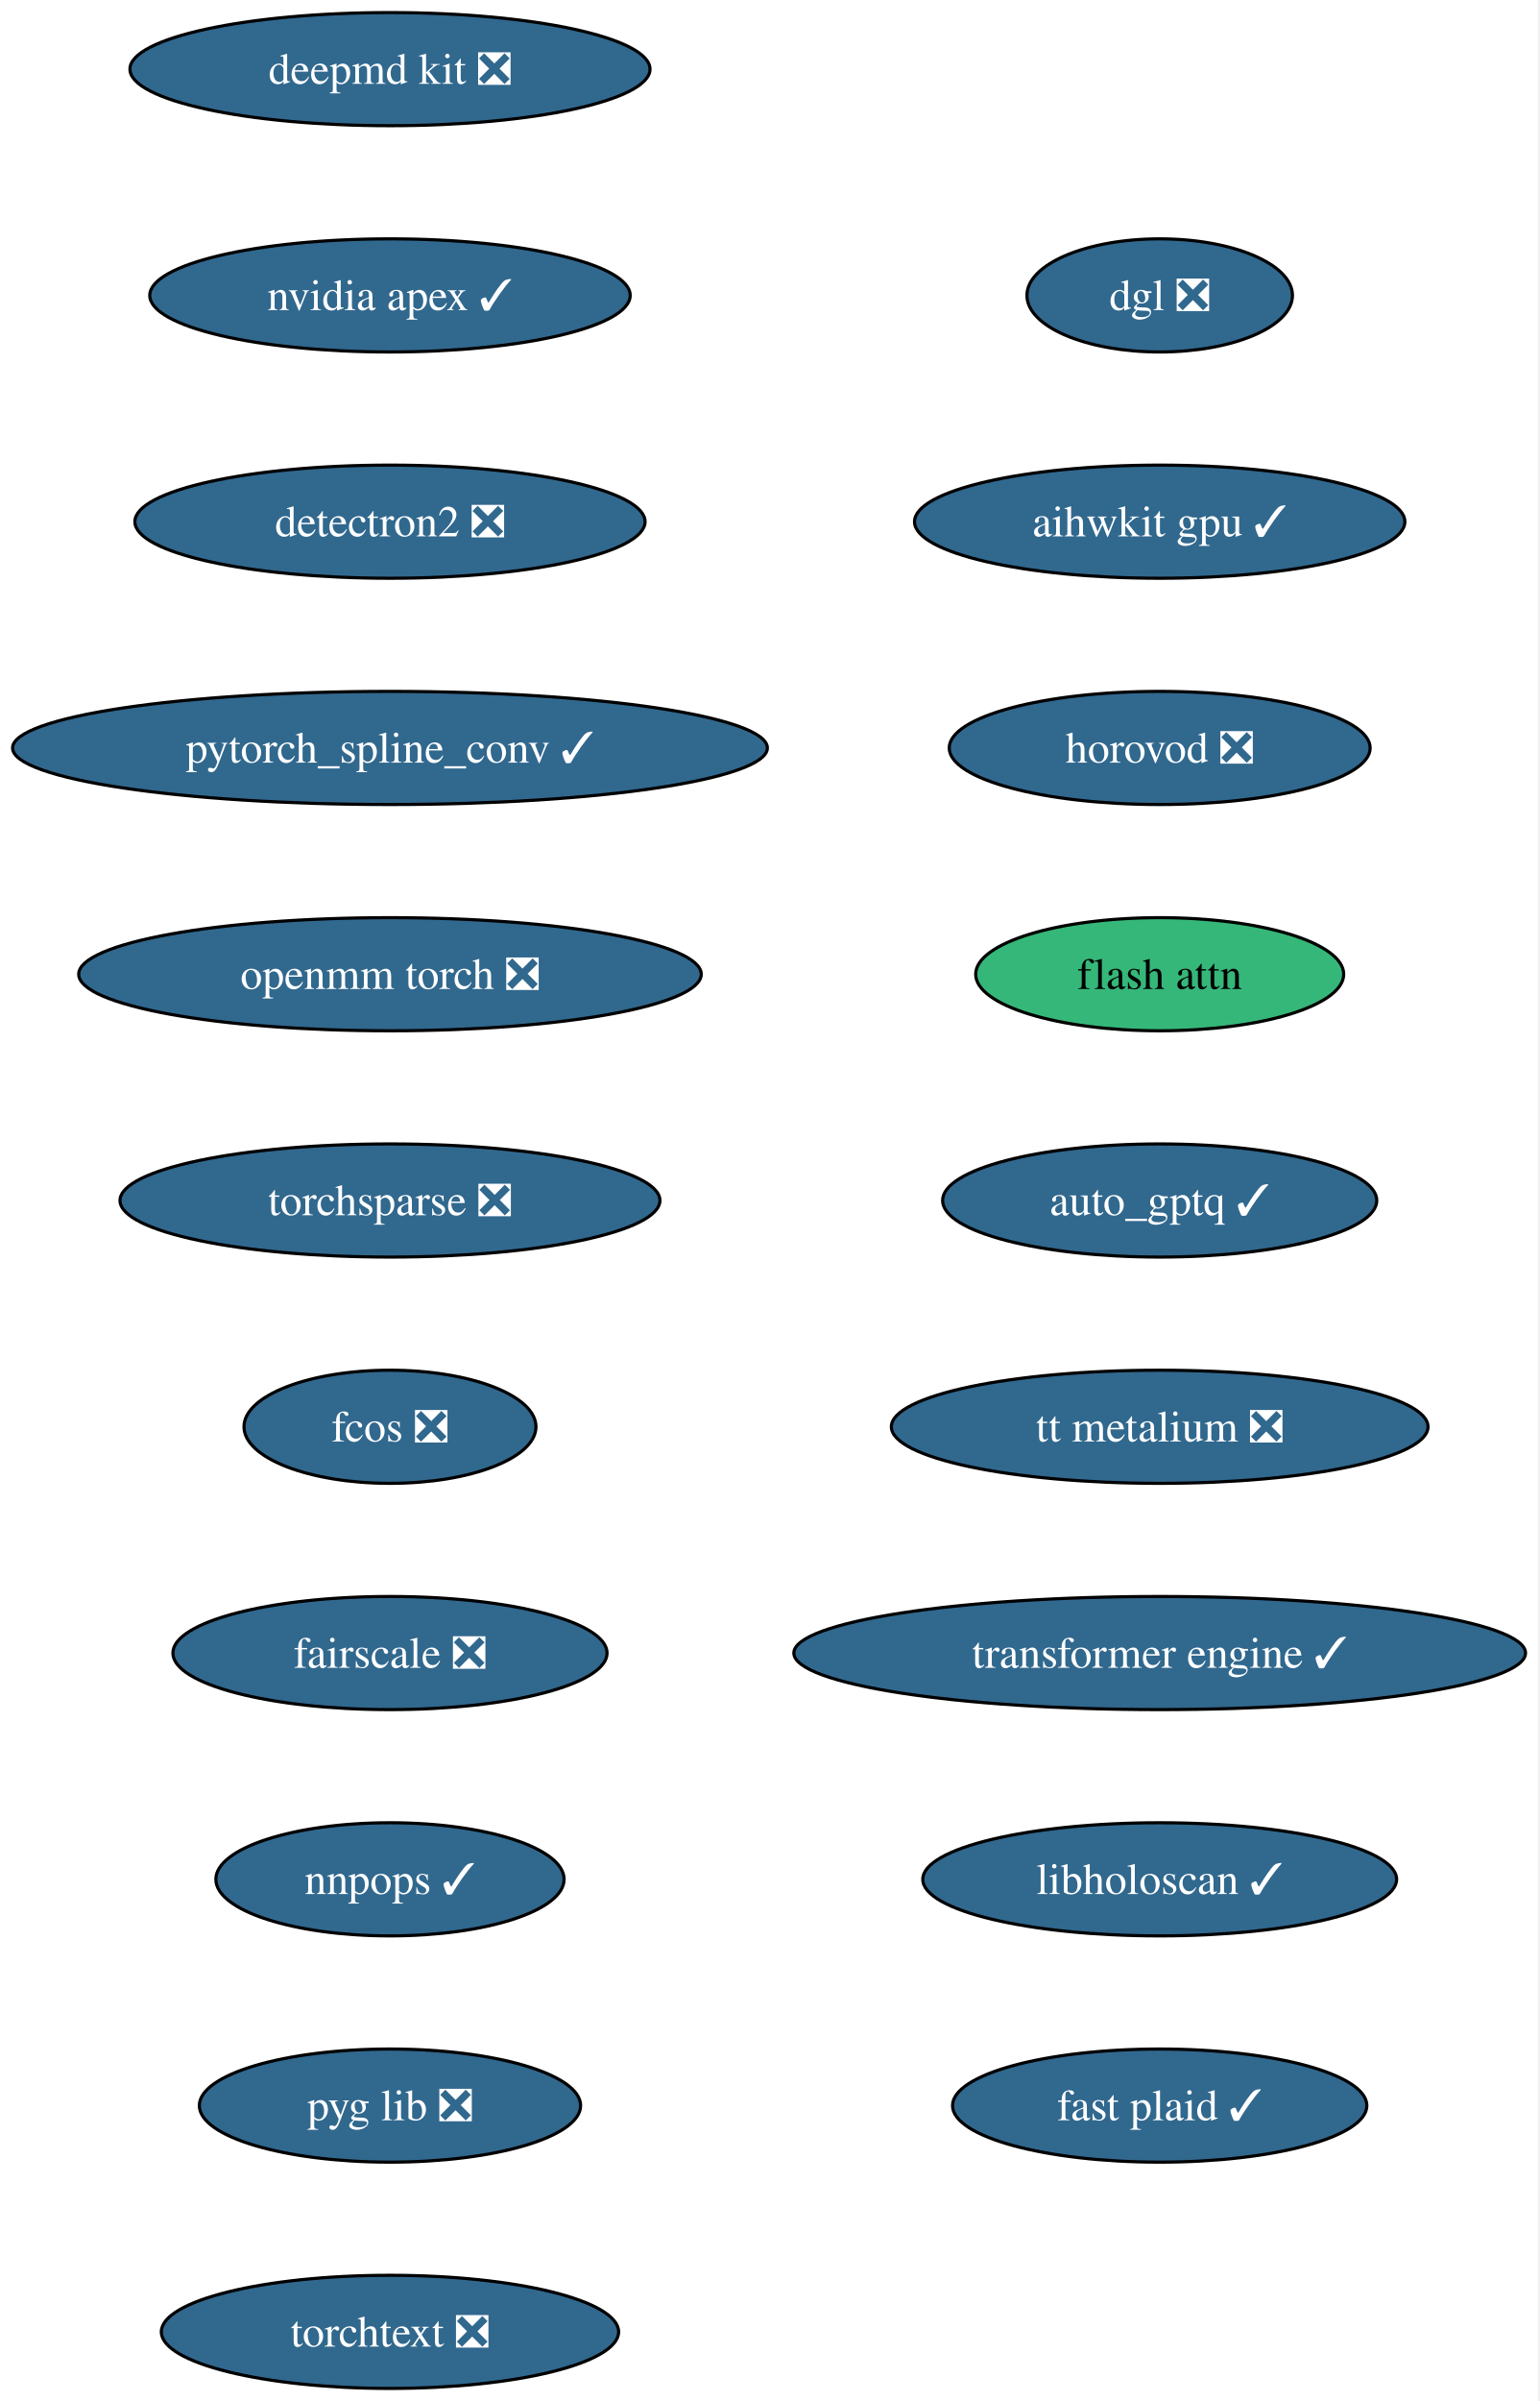
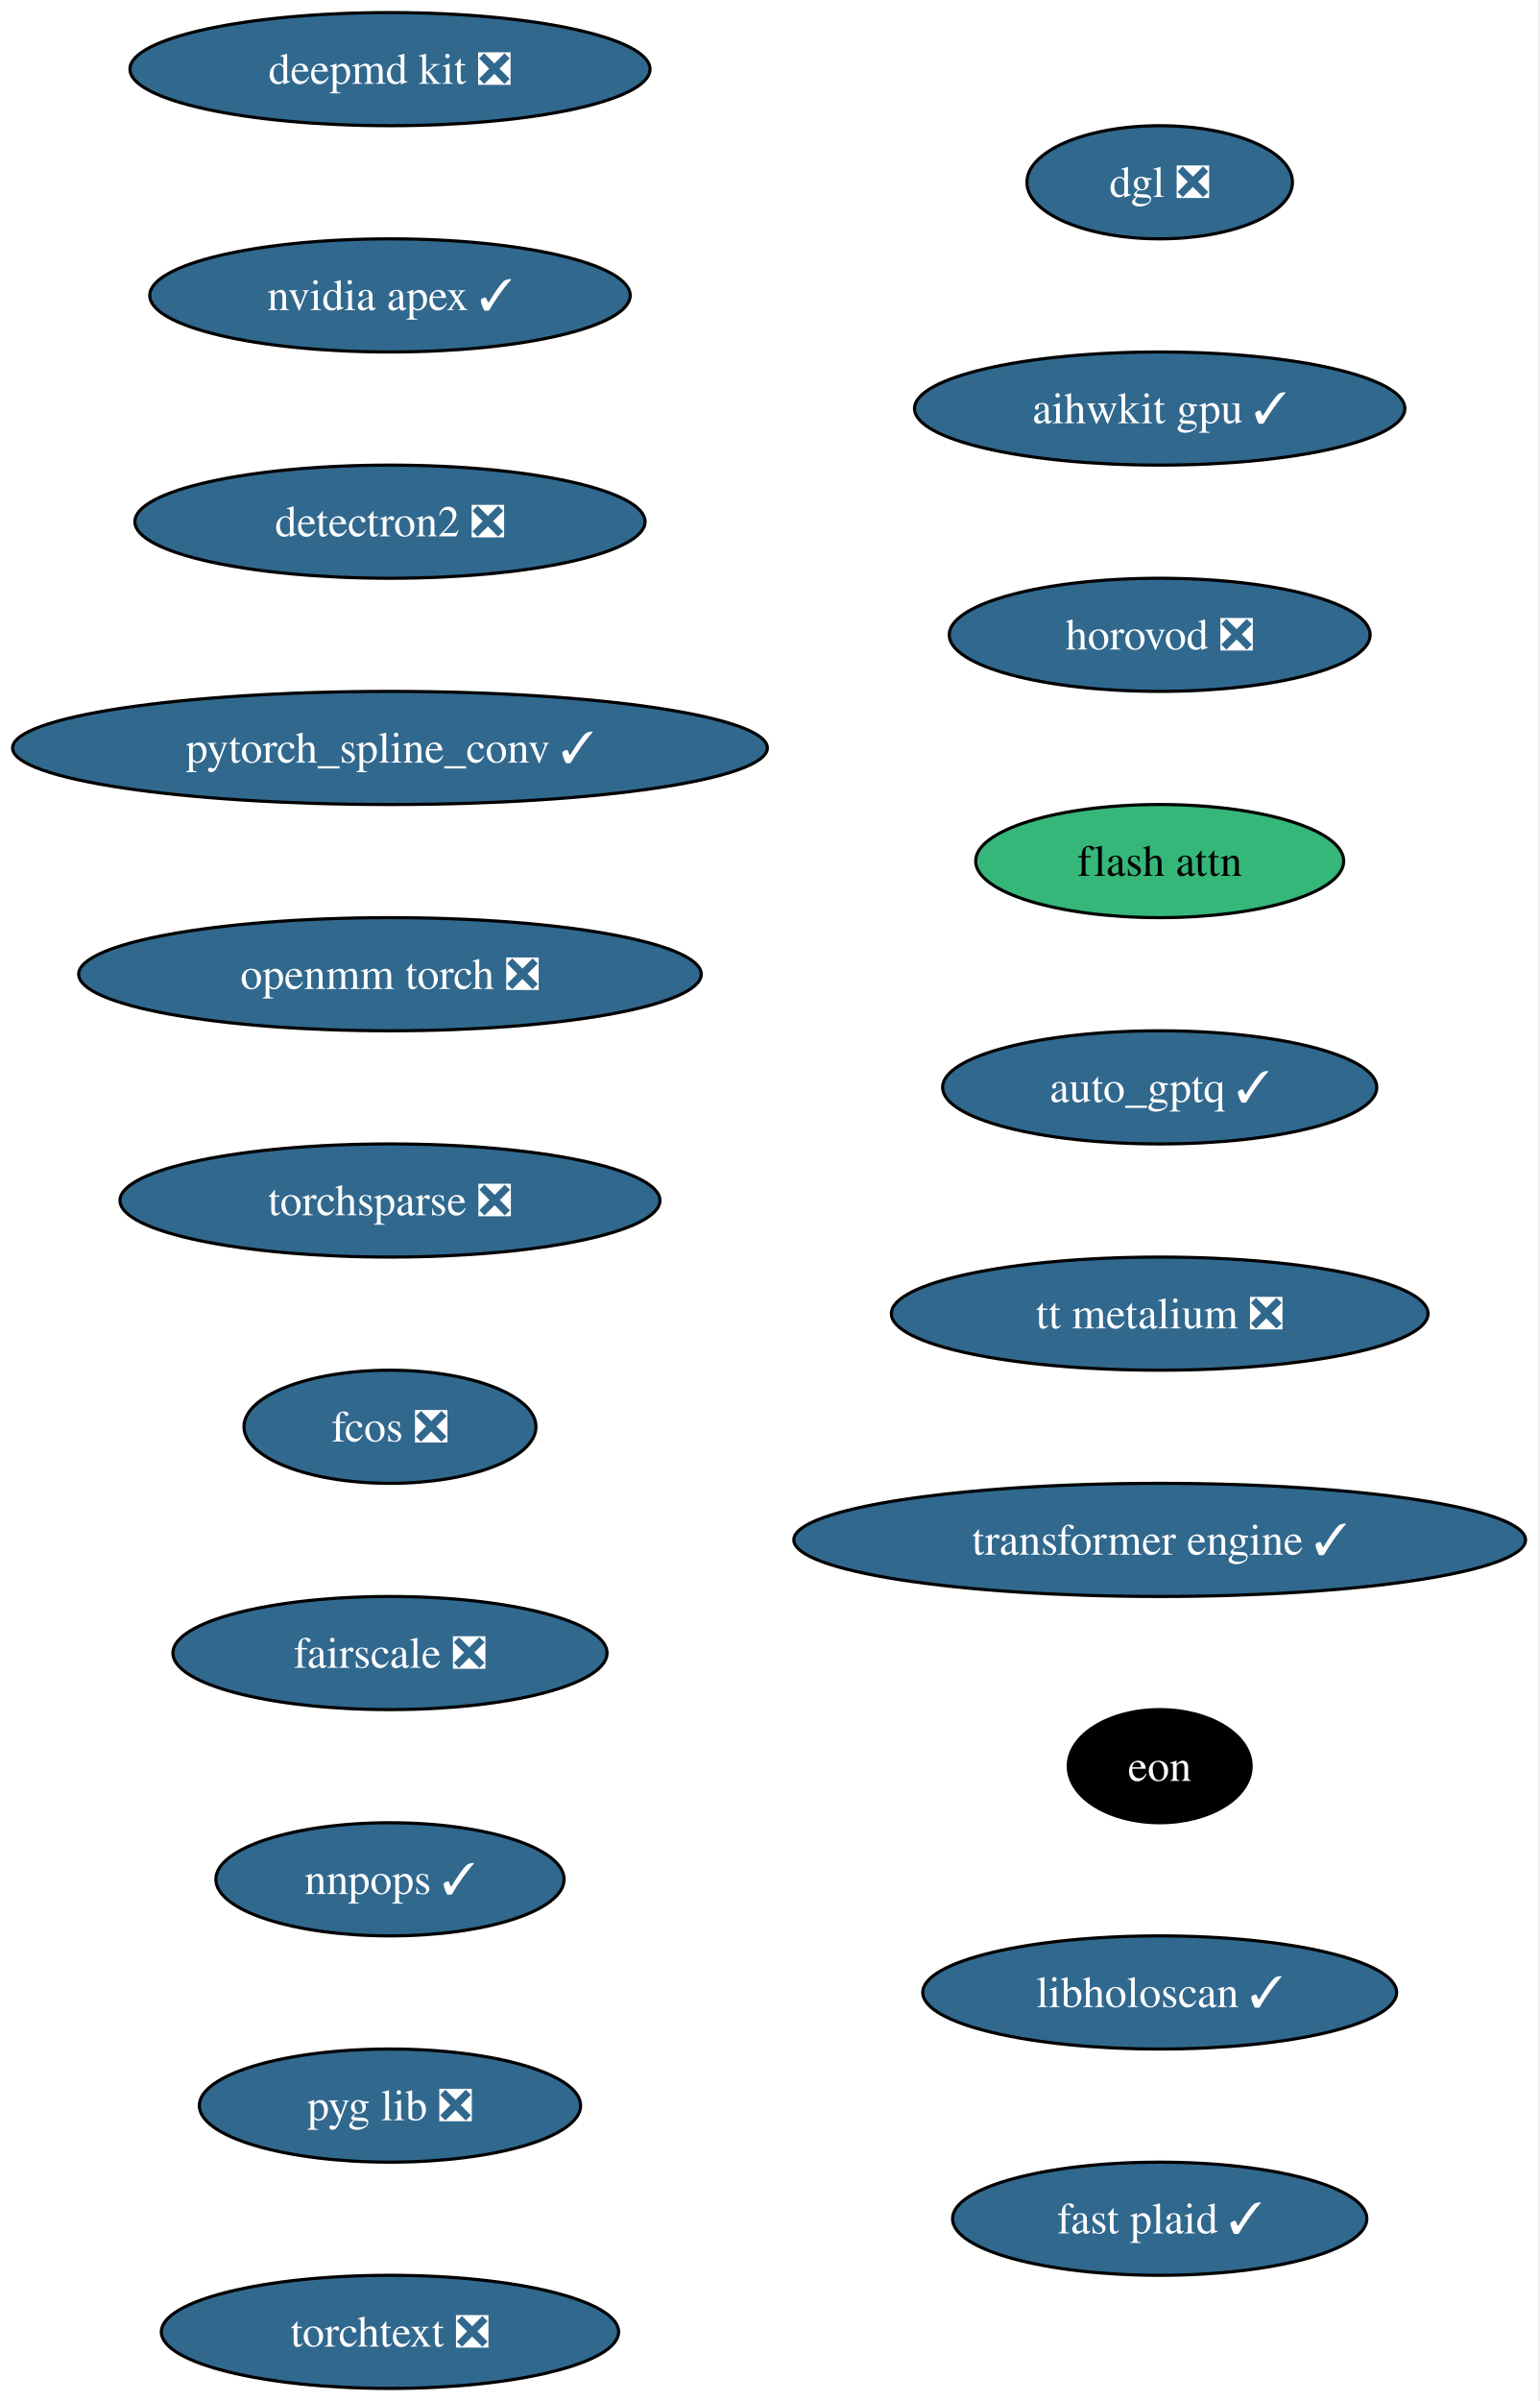
<svg xmlns="http://www.w3.org/2000/svg" xmlns:xlink="http://www.w3.org/1999/xlink" width="490pt" height="764pt" viewBox="0.00 0.00 490.00 764.00">
  <g id="graph0" class="graph" transform="scale(1 1) rotate(0) translate(4 760)">
    <polygon fill="white" stroke="none" points="-4,4 -4,-760 485.57,-760 485.57,4 -4,4" />
    <g id="node1" class="node">
      <g id="a_node1">
        <a xlink:href="https://github.com/conda-forge/deepmd-kit-feedstock/pull/135" xlink:title="deepmd kit ❎">
          <ellipse fill="#31688e" stroke="black" cx="120.13" cy="-738" rx="82.77" ry="18" />
          <text xml:space="preserve" text-anchor="middle" x="120.13" y="-733.33" font-family="Times,serif" font-size="14.00" fill="white">deepmd kit ❎</text>
        </a>
      </g>
    </g>
    <g id="node2" class="node">
      <g id="a_node2">
        <a xlink:href="https://github.com/conda-forge/nvidia-apex-feedstock/pull/70" xlink:title="nvidia apex ✓">
          <ellipse fill="#31688e" stroke="black" cx="120.13" cy="-666" rx="76.46" ry="18" />
          <text xml:space="preserve" text-anchor="middle" x="120.13" y="-661.33" font-family="Times,serif" font-size="14.00" fill="white">nvidia apex ✓</text>
        </a>
      </g>
    </g>
    <g id="node3" class="node">
      <g id="a_node3">
        <a xlink:href="https://github.com/conda-forge/detectron2-feedstock/pull/60" xlink:title="detectron2 ❎">
          <ellipse fill="#31688e" stroke="black" cx="120.13" cy="-594" rx="81.2" ry="18" />
          <text xml:space="preserve" text-anchor="middle" x="120.13" y="-589.33" font-family="Times,serif" font-size="14.00" fill="white">detectron2 ❎</text>
        </a>
      </g>
    </g>
    <g id="node4" class="node">
      <g id="a_node4">
        <a xlink:href="https://github.com/conda-forge/pytorch_spline_conv-feedstock/pull/53" xlink:title="pytorch_spline_conv ✓">
          <ellipse fill="#31688e" stroke="black" cx="120.13" cy="-522" rx="120.13" ry="18" />
          <text xml:space="preserve" text-anchor="middle" x="120.13" y="-517.33" font-family="Times,serif" font-size="14.00" fill="white">pytorch_spline_conv ✓</text>
        </a>
      </g>
    </g>
    <g id="node5" class="node">
      <g id="a_node5">
        <a xlink:href="https://github.com/conda-forge/openmm-torch-feedstock/pull/78" xlink:title="openmm torch ❎">
          <ellipse fill="#31688e" stroke="black" cx="120.13" cy="-450" rx="99.08" ry="18" />
          <text xml:space="preserve" text-anchor="middle" x="120.13" y="-445.32" font-family="Times,serif" font-size="14.00" fill="white">openmm torch ❎</text>
        </a>
      </g>
    </g>
    <g id="node6" class="node">
      <g id="a_node6">
        <a xlink:href="https://github.com/conda-forge/torchsparse-feedstock/pull/49" xlink:title="torchsparse ❎">
          <ellipse fill="#31688e" stroke="black" cx="120.13" cy="-378" rx="85.93" ry="18" />
          <text xml:space="preserve" text-anchor="middle" x="120.13" y="-373.32" font-family="Times,serif" font-size="14.00" fill="white">torchsparse ❎</text>
        </a>
      </g>
    </g>
    <g id="node7" class="node">
      <g id="a_node7">
        <a xlink:href="https://github.com/conda-forge/fcos-feedstock/pull/33" xlink:title="fcos ❎">
          <ellipse fill="#31688e" stroke="black" cx="120.13" cy="-306" rx="46.47" ry="18" />
          <text xml:space="preserve" text-anchor="middle" x="120.13" y="-301.32" font-family="Times,serif" font-size="14.00" fill="white">fcos ❎</text>
        </a>
      </g>
    </g>
    <g id="node8" class="node">
      <g id="a_node8">
        <a xlink:href="https://github.com/conda-forge/fairscale-feedstock/pull/48" xlink:title="fairscale ❎">
          <ellipse fill="#31688e" stroke="black" cx="120.13" cy="-234" rx="69.1" ry="18" />
          <text xml:space="preserve" text-anchor="middle" x="120.13" y="-229.32" font-family="Times,serif" font-size="14.00" fill="white">fairscale ❎</text>
        </a>
      </g>
    </g>
    <g id="node9" class="node">
      <g id="a_node9">
        <a xlink:href="https://github.com/conda-forge/nnpops-feedstock/pull/58" xlink:title="nnpops ✓">
          <ellipse fill="#31688e" stroke="black" cx="120.13" cy="-162" rx="55.42" ry="18" />
          <text xml:space="preserve" text-anchor="middle" x="120.13" y="-157.32" font-family="Times,serif" font-size="14.00" fill="white">nnpops ✓</text>
        </a>
      </g>
    </g>
    <g id="node10" class="node">
      <g id="a_node10">
        <a xlink:href="https://github.com/conda-forge/pyg-lib-feedstock/pull/54" xlink:title="pyg lib ❎">
          <ellipse fill="#31688e" stroke="black" cx="120.13" cy="-90" rx="60.68" ry="18" />
          <text xml:space="preserve" text-anchor="middle" x="120.13" y="-85.33" font-family="Times,serif" font-size="14.00" fill="white">pyg lib ❎</text>
        </a>
      </g>
    </g>
    <g id="node11" class="node">
      <g id="a_node11">
        <a xlink:href="https://github.com/conda-forge/torchtext-feedstock/pull/41" xlink:title="torchtext ❎">
          <ellipse fill="#31688e" stroke="black" cx="120.13" cy="-18" rx="72.78" ry="18" />
          <text xml:space="preserve" text-anchor="middle" x="120.13" y="-13.32" font-family="Times,serif" font-size="14.00" fill="white">torchtext ❎</text>
        </a>
      </g>
    </g>
    <g id="node12" class="node">
      <g id="a_node12">
        <a xlink:href="https://github.com/conda-forge/dgl-feedstock/pull/68" xlink:title="dgl ❎">
-           <ellipse fill="#31688e" stroke="black" cx="365.13" cy="-666" rx="42.26" ry="18" />
-           <text xml:space="preserve" text-anchor="middle" x="365.13" y="-661.33" font-family="Times,serif" font-size="14.00" fill="white">dgl ❎</text>
+           <ellipse fill="#31688e" stroke="black" cx="365.13" cy="-702" rx="42.26" ry="18" />
+           <text xml:space="preserve" text-anchor="middle" x="365.13" y="-697.33" font-family="Times,serif" font-size="14.00" fill="white">dgl ❎</text>
        </a>
      </g>
    </g>
    <g id="node13" class="node">
      <g id="a_node13">
        <a xlink:href="https://github.com/conda-forge/aihwkit-gpu-feedstock/pull/38" xlink:title="aihwkit gpu ✓">
-           <ellipse fill="#31688e" stroke="black" cx="365.13" cy="-594" rx="78.04" ry="18" />
-           <text xml:space="preserve" text-anchor="middle" x="365.13" y="-589.33" font-family="Times,serif" font-size="14.00" fill="white">aihwkit gpu ✓</text>
+           <ellipse fill="#31688e" stroke="black" cx="365.13" cy="-630" rx="78.04" ry="18" />
+           <text xml:space="preserve" text-anchor="middle" x="365.13" y="-625.33" font-family="Times,serif" font-size="14.00" fill="white">aihwkit gpu ✓</text>
        </a>
      </g>
    </g>
    <g id="node14" class="node">
      <g id="a_node14">
        <a xlink:href="https://github.com/conda-forge/horovod-feedstock/pull/55" xlink:title="horovod ❎">
-           <ellipse fill="#31688e" stroke="black" cx="365.13" cy="-522" rx="66.99" ry="18" />
-           <text xml:space="preserve" text-anchor="middle" x="365.13" y="-517.33" font-family="Times,serif" font-size="14.00" fill="white">horovod ❎</text>
+           <ellipse fill="#31688e" stroke="black" cx="365.13" cy="-558" rx="66.99" ry="18" />
+           <text xml:space="preserve" text-anchor="middle" x="365.13" y="-553.33" font-family="Times,serif" font-size="14.00" fill="white">horovod ❎</text>
        </a>
      </g>
    </g>
    <g id="node15" class="node">
      <g id="a_node15">
        <a xlink:href="https://github.com/conda-forge/flash-attn-feedstock" xlink:title="flash attn">
-           <ellipse fill="#35b779" stroke="black" cx="365.13" cy="-450" rx="58.57" ry="18" />
-           <text xml:space="preserve" text-anchor="middle" x="365.13" y="-445.32" font-family="Times,serif" font-size="14.00">flash attn</text>
+           <ellipse fill="#35b779" stroke="black" cx="365.13" cy="-486" rx="58.57" ry="18" />
+           <text xml:space="preserve" text-anchor="middle" x="365.13" y="-481.32" font-family="Times,serif" font-size="14.00">flash attn</text>
        </a>
      </g>
    </g>
    <g id="node16" class="node">
      <g id="a_node16">
        <a xlink:href="https://github.com/conda-forge/auto_gptq-feedstock/pull/25" xlink:title="auto_gptq ✓">
-           <ellipse fill="#31688e" stroke="black" cx="365.13" cy="-378" rx="69.1" ry="18" />
-           <text xml:space="preserve" text-anchor="middle" x="365.13" y="-373.32" font-family="Times,serif" font-size="14.00" fill="white">auto_gptq ✓</text>
+           <ellipse fill="#31688e" stroke="black" cx="365.13" cy="-414" rx="69.1" ry="18" />
+           <text xml:space="preserve" text-anchor="middle" x="365.13" y="-409.32" font-family="Times,serif" font-size="14.00" fill="white">auto_gptq ✓</text>
        </a>
      </g>
    </g>
    <g id="node17" class="node">
      <g id="a_node17">
        <a xlink:href="https://github.com/conda-forge/tt-metalium-feedstock/pull/25" xlink:title="tt metalium ❎">
-           <ellipse fill="#31688e" stroke="black" cx="365.13" cy="-306" rx="85.41" ry="18" />
-           <text xml:space="preserve" text-anchor="middle" x="365.13" y="-301.32" font-family="Times,serif" font-size="14.00" fill="white">tt metalium ❎</text>
+           <ellipse fill="#31688e" stroke="black" cx="365.13" cy="-342" rx="85.41" ry="18" />
+           <text xml:space="preserve" text-anchor="middle" x="365.13" y="-337.32" font-family="Times,serif" font-size="14.00" fill="white">tt metalium ❎</text>
        </a>
      </g>
    </g>
    <g id="node18" class="node">
      <g id="a_node18">
        <a xlink:href="https://github.com/conda-forge/transformer-engine-feedstock/pull/49" xlink:title="transformer engine ✓">
-           <ellipse fill="#31688e" stroke="black" cx="365.13" cy="-234" rx="116.45" ry="18" />
-           <text xml:space="preserve" text-anchor="middle" x="365.13" y="-229.32" font-family="Times,serif" font-size="14.00" fill="white">transformer engine ✓</text>
+           <ellipse fill="#31688e" stroke="black" cx="365.13" cy="-270" rx="116.45" ry="18" />
+           <text xml:space="preserve" text-anchor="middle" x="365.13" y="-265.32" font-family="Times,serif" font-size="14.00" fill="white">transformer engine ✓</text>
        </a>
      </g>
    </g>
    <g id="node19" class="node">
      <g id="a_node19">
-         <a xlink:href="https://github.com/conda-forge/libholoscan-feedstock/pull/17" xlink:title="libholoscan ✓">
-           <ellipse fill="#31688e" stroke="black" cx="365.13" cy="-162" rx="75.41" ry="18" />
-           <text xml:space="preserve" text-anchor="middle" x="365.13" y="-157.32" font-family="Times,serif" font-size="14.00" fill="white">libholoscan ✓</text>
+         <a xlink:href="https://github.com/conda-forge/eon-feedstock" xlink:title="eon">
+           <ellipse fill="#000000" stroke="black" cx="365.13" cy="-198" rx="29.11" ry="18" />
+           <text xml:space="preserve" text-anchor="middle" x="365.13" y="-193.32" font-family="Times,serif" font-size="14.00" fill="white">eon</text>
        </a>
      </g>
    </g>
    <g id="node20" class="node">
      <g id="a_node20">
+         <a xlink:href="https://github.com/conda-forge/libholoscan-feedstock/pull/17" xlink:title="libholoscan ✓">
+           <ellipse fill="#31688e" stroke="black" cx="365.13" cy="-126" rx="75.41" ry="18" />
+           <text xml:space="preserve" text-anchor="middle" x="365.13" y="-121.33" font-family="Times,serif" font-size="14.00" fill="white">libholoscan ✓</text>
+         </a>
+       </g>
+     </g>
+     <g id="node21" class="node">
+       <g id="a_node21">
        <a xlink:href="https://github.com/conda-forge/fast-plaid-feedstock/pull/5" xlink:title="fast plaid ✓">
-           <ellipse fill="#31688e" stroke="black" cx="365.13" cy="-90" rx="65.94" ry="18" />
-           <text xml:space="preserve" text-anchor="middle" x="365.13" y="-85.33" font-family="Times,serif" font-size="14.00" fill="white">fast plaid ✓</text>
+           <ellipse fill="#31688e" stroke="black" cx="365.13" cy="-54" rx="65.94" ry="18" />
+           <text xml:space="preserve" text-anchor="middle" x="365.13" y="-49.33" font-family="Times,serif" font-size="14.00" fill="white">fast plaid ✓</text>
        </a>
      </g>
    </g>
  </g>
</svg>
